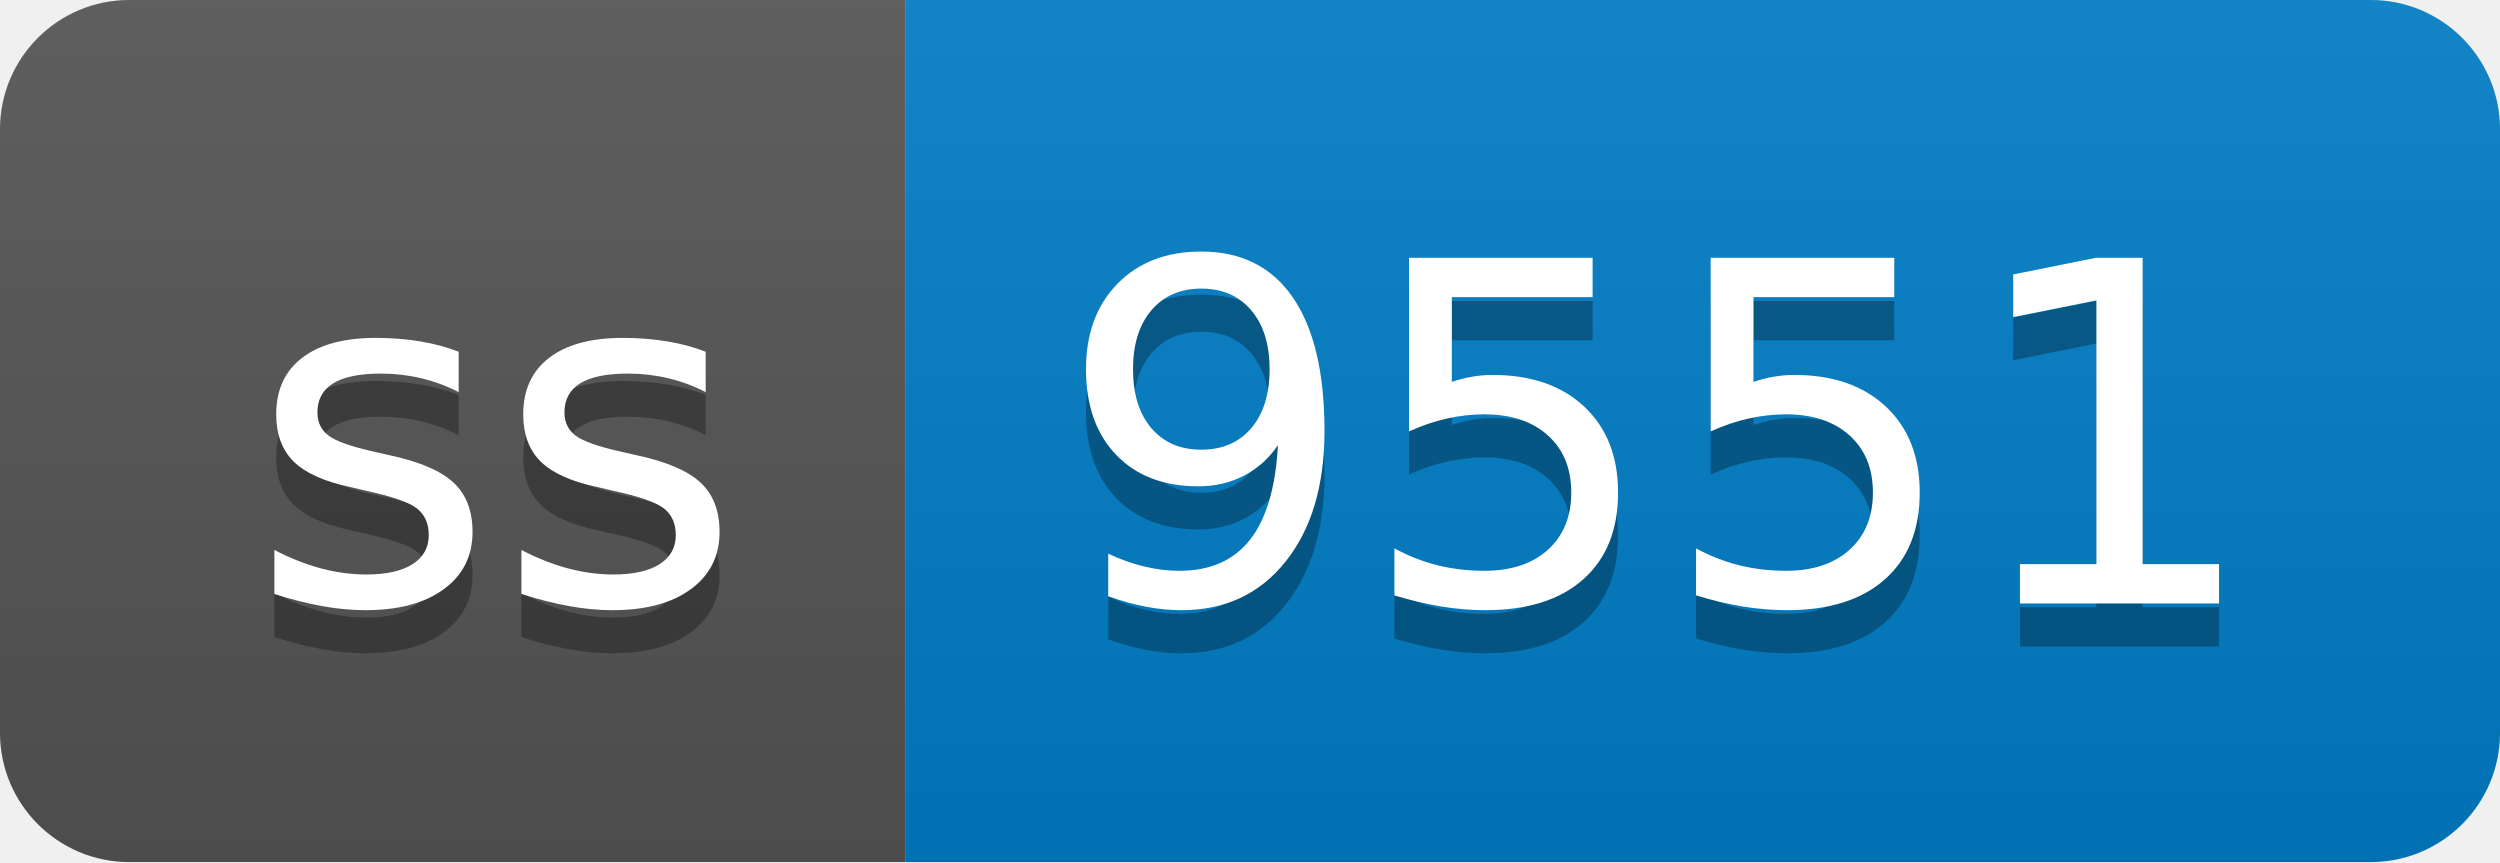
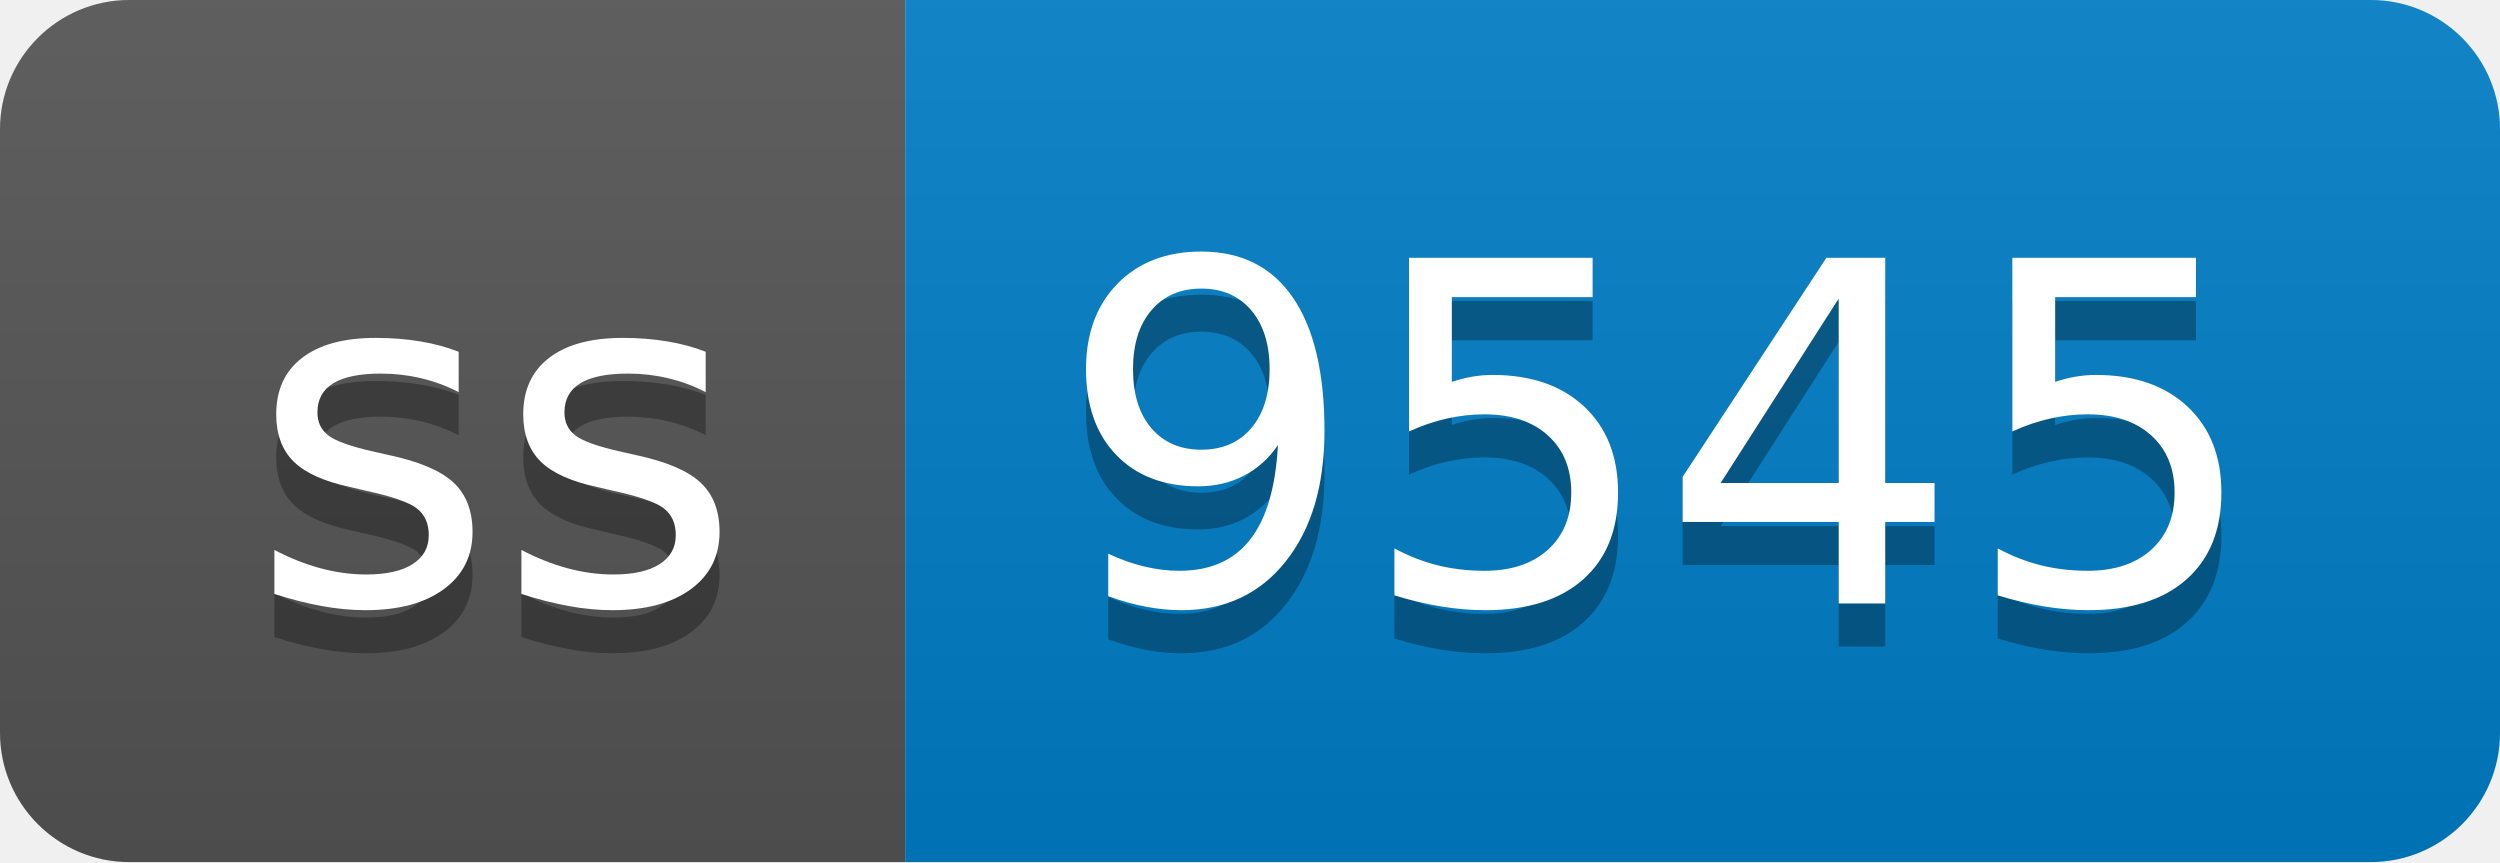
- <svg xmlns="http://www.w3.org/2000/svg" width="58" height="20" role="img" aria-label="ss: 9551">
+ <svg xmlns="http://www.w3.org/2000/svg" width="58" height="20" role="img" aria-label="ss: 9545">
  <linearGradient id="s" x2="0" y2="100%">
    <stop offset="0" stop-color="#bbb" stop-opacity=".1" />
    <stop offset="1" stop-opacity=".1" />
  </linearGradient>
  <clipPath id="r">
    <rect width="58" height="20" rx="3" fill="#fff" />
  </clipPath>
  <g clip-path="url(#r)">
    <rect width="21" height="20" fill="#555" />
    <rect x="21" width="37" height="20" fill="#007ec6" />
    <rect width="58" height="20" fill="url(#s)" />
  </g>
  <g fill="#fff" text-anchor="middle" font-family="Verdana,Geneva,DejaVu Sans,sans-serif" text-rendering="geometricPrecision" font-size="110">
    <text aria-hidden="true" x="115" y="150" fill="#010101" fill-opacity=".3" transform="scale(.1)" textLength="110">ss</text>
    <text x="115" y="140" transform="scale(.1)" fill="#fff" textLength="110">ss</text>
-     <text aria-hidden="true" x="385" y="150" fill="#010101" fill-opacity=".3" transform="scale(.1)" textLength="270">9551</text>
-     <text x="385" y="140" transform="scale(.1)" fill="#fff" textLength="270">9551</text>
+     <text aria-hidden="true" x="385" y="150" fill="#010101" fill-opacity=".3" transform="scale(.1)" textLength="270">9545</text>
+     <text x="385" y="140" transform="scale(.1)" fill="#fff" textLength="270">9545</text>
  </g>
</svg>
